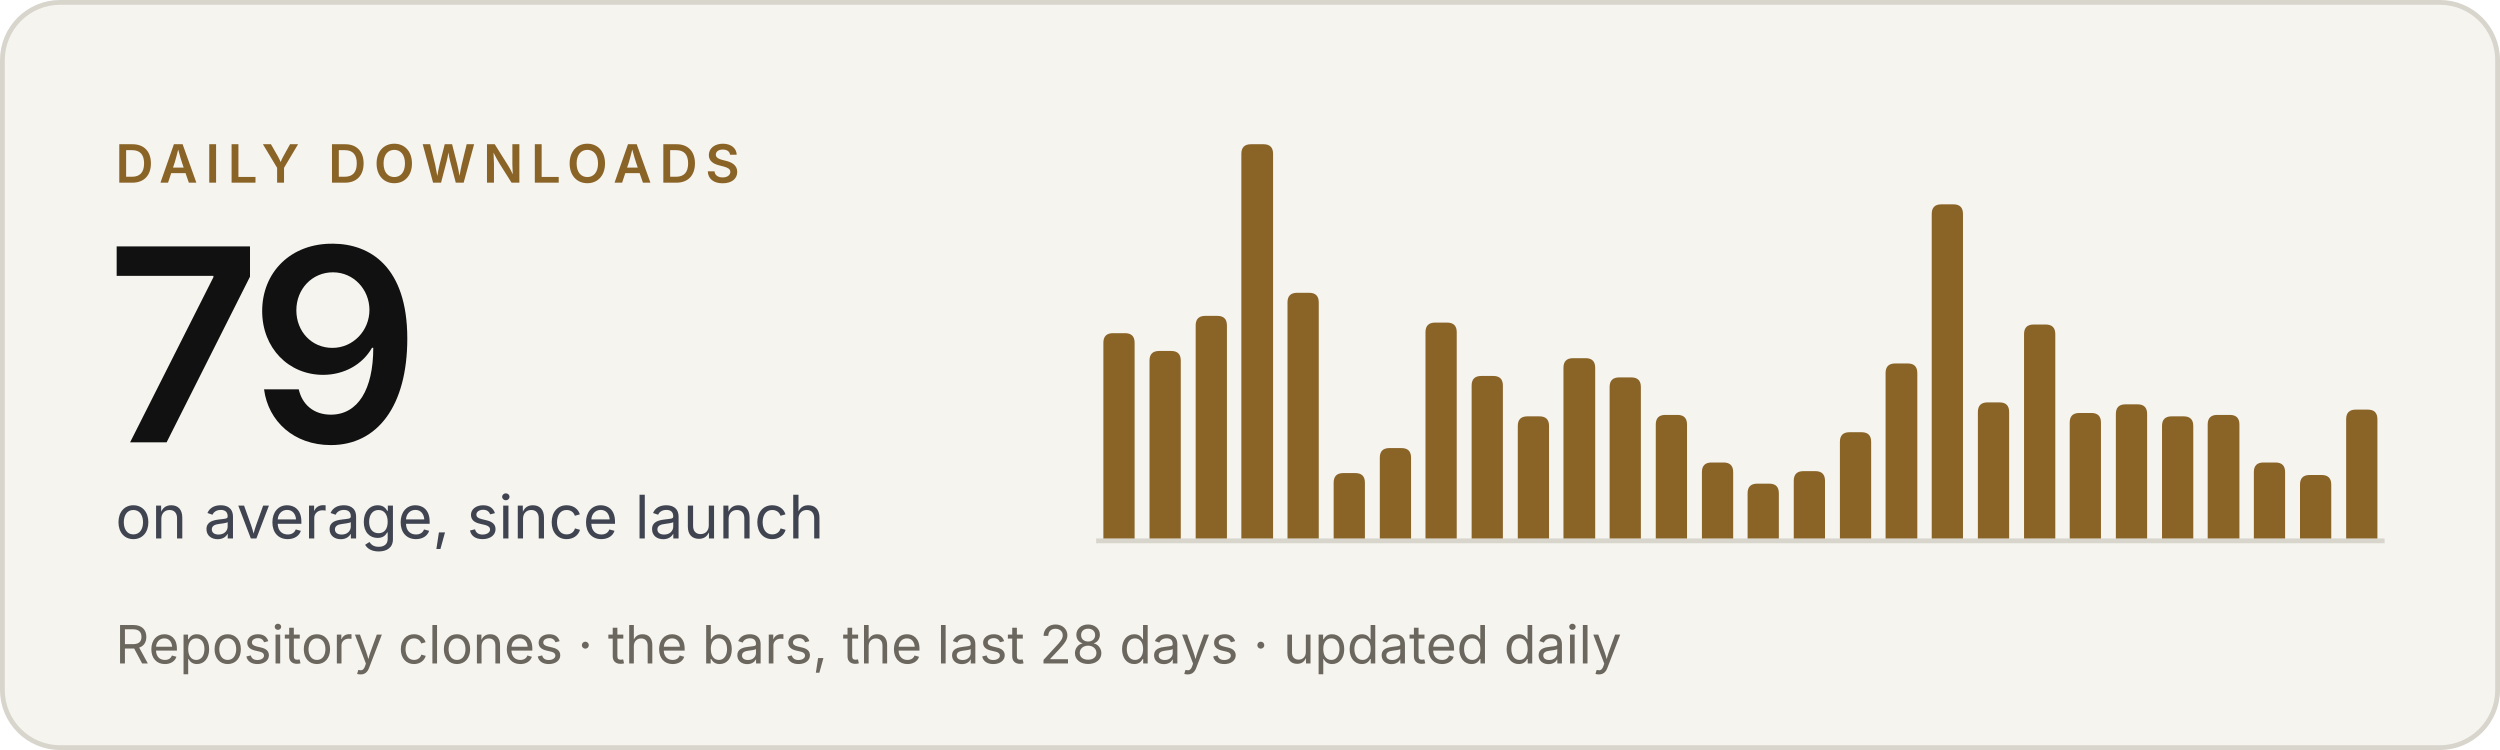
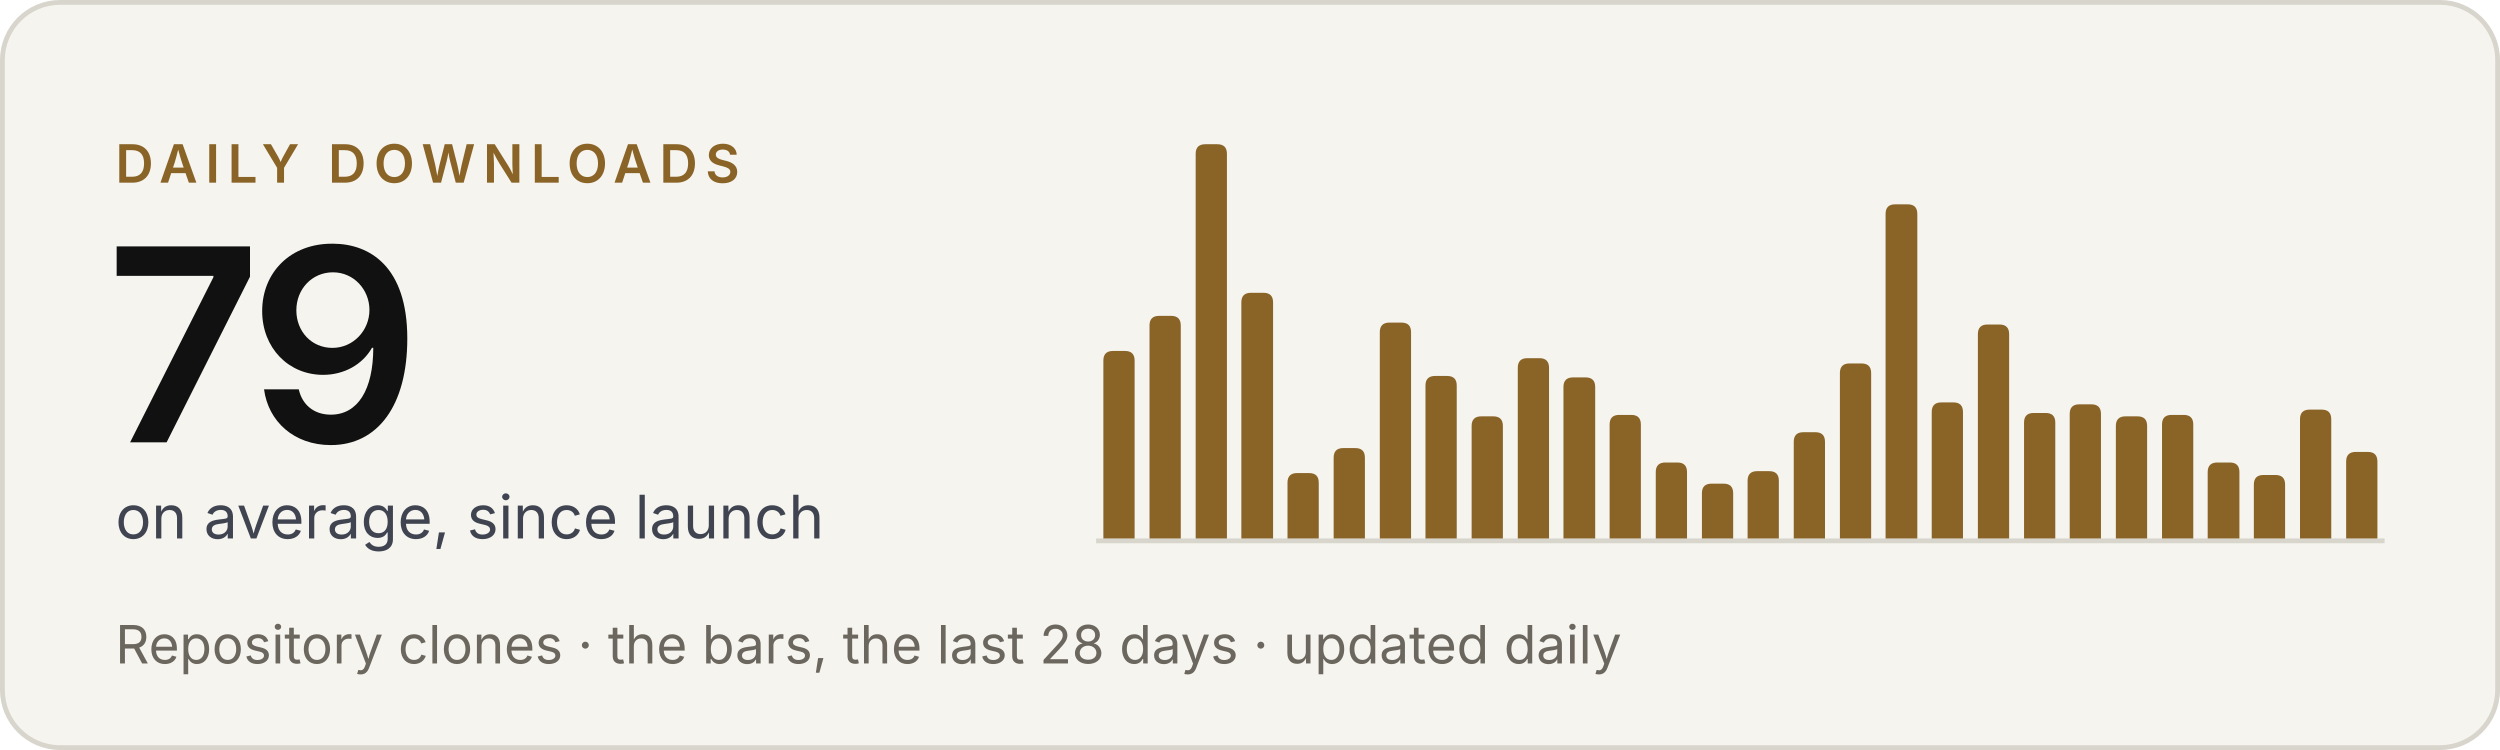
<svg xmlns="http://www.w3.org/2000/svg" width="520" height="156" viewBox="0 0 520 156" role="img" aria-label="Criterio: 79 downloads a day on average, since launch">
  <rect x=".5" y=".5" width="519" height="155" rx="12" fill="#f5f4ef" stroke="#d8d5cd" />
  <g font-family="'Inter Tight', Inter, -apple-system, BlinkMacSystemFont, 'Segoe UI', Helvetica, Arial, sans-serif">
    <text x="24" y="38" font-size="11" font-weight="600" letter-spacing="1.6" fill="#8a6327">DAILY DOWNLOADS</text>
    <text x="22" y="92" font-size="56" font-weight="600" letter-spacing="-2" fill="#111111">79</text>
    <text x="24" y="112" font-size="12.5" fill="#3f4450">on average, since launch</text>
    <text x="24" y="138" font-size="11" fill="#6b675f">Repository clones · the bars, the last 28 days · updated daily</text>
  </g>
  <line x1="228" y1="112.5" x2="496" y2="112.5" stroke="#d8d5cd" />
  <g fill="#8a6327">
-     <path d="M229.5,112V71.3Q229.5,69.3 231.5,69.3H234.0Q236.0,69.3 236.0,71.3V112Z" />
-     <path d="M239.1,112V75.0Q239.1,73.0 241.1,73.0H243.6Q245.6,73.0 245.6,75.0V112Z" />
-     <path d="M248.7,112V67.7Q248.7,65.7 250.7,65.7H253.2Q255.2,65.7 255.2,67.7V112Z" />
-     <path d="M258.2,112V32.0Q258.2,30.0 260.2,30.0H262.8Q264.8,30.0 264.8,32.0V112Z" />
-     <path d="M267.8,112V62.9Q267.8,60.9 269.8,60.9H272.3Q274.3,60.9 274.3,62.9V112Z" />
-     <path d="M277.4,112V100.4Q277.4,98.4 279.4,98.4H281.9Q283.9,98.4 283.9,100.4V112Z" />
-     <path d="M287.0,112V95.2Q287.0,93.2 289.0,93.2H291.5Q293.5,93.2 293.5,95.2V112Z" />
-     <path d="M296.5,112V69.1Q296.5,67.1 298.5,67.1H301.0Q303.0,67.1 303.0,69.1V112Z" />
-     <path d="M306.1,112V80.2Q306.1,78.2 308.1,78.2H310.6Q312.6,78.2 312.6,80.2V112Z" />
-     <path d="M315.7,112V88.6Q315.7,86.6 317.7,86.6H320.2Q322.2,86.6 322.2,88.6V112Z" />
-     <path d="M325.2,112V76.5Q325.2,74.5 327.2,74.5H329.8Q331.8,74.5 331.8,76.5V112Z" />
-     <path d="M334.8,112V80.5Q334.8,78.5 336.8,78.5H339.3Q341.3,78.5 341.3,80.5V112Z" />
-     <path d="M344.4,112V88.3Q344.4,86.3 346.4,86.3H348.9Q350.9,86.3 350.9,88.3V112Z" />
-     <path d="M354.0,112V98.2Q354.0,96.2 356.0,96.2H358.5Q360.5,96.2 360.5,98.2V112Z" />
-     <path d="M363.5,112V102.6Q363.5,100.6 365.5,100.6H368.0Q370.0,100.6 370.0,102.6V112Z" />
-     <path d="M373.1,112V100.0Q373.1,98.0 375.1,98.0H377.6Q379.6,98.0 379.6,100.0V112Z" />
-     <path d="M382.7,112V91.9Q382.7,89.9 384.7,89.9H387.2Q389.2,89.9 389.2,91.9V112Z" />
-     <path d="M392.2,112V77.6Q392.2,75.6 394.2,75.6H396.8Q398.8,75.6 398.8,77.6V112Z" />
-     <path d="M401.8,112V44.5Q401.8,42.5 403.8,42.5H406.3Q408.3,42.5 408.3,44.5V112Z" />
-     <path d="M411.4,112V85.7Q411.4,83.7 413.4,83.7H415.9Q417.9,83.7 417.9,85.7V112Z" />
-     <path d="M421.0,112V69.5Q421.0,67.5 423.0,67.5H425.5Q427.5,67.5 427.5,69.5V112Z" />
-     <path d="M430.5,112V87.9Q430.5,85.9 432.5,85.9H435.0Q437.0,85.9 437.0,87.9V112Z" />
-     <path d="M440.1,112V86.1Q440.1,84.1 442.1,84.1H444.6Q446.6,84.1 446.6,86.1V112Z" />
-     <path d="M449.7,112V88.6Q449.7,86.6 451.7,86.6H454.2Q456.2,86.6 456.2,88.6V112Z" />
-     <path d="M459.2,112V88.3Q459.2,86.3 461.2,86.3H463.8Q465.8,86.3 465.8,88.3V112Z" />
-     <path d="M468.8,112V98.2Q468.8,96.2 470.8,96.2H473.3Q475.3,96.2 475.3,98.2V112Z" />
-     <path d="M478.4,112V100.8Q478.4,98.8 480.4,98.8H482.9Q484.9,98.8 484.9,100.8V112Z" />
-     <path d="M488.0,112V87.2Q488.0,85.2 490.0,85.2H492.5Q494.5,85.2 494.5,87.2V112Z" />
+     <path d="M229.5,112V75.0Q229.5,73.0 231.5,73.0H234.0Q236.0,73.0 236.0,75.0V112Z" />
+     <path d="M239.1,112V67.7Q239.1,65.7 241.1,65.7H243.6Q245.6,65.7 245.6,67.7V112Z" />
+     <path d="M248.7,112V32.0Q248.7,30.0 250.7,30.0H253.2Q255.2,30.0 255.2,32.0V112Z" />
+     <path d="M258.2,112V62.9Q258.2,60.9 260.2,60.9H262.8Q264.8,60.9 264.8,62.9V112Z" />
+     <path d="M267.8,112V100.4Q267.8,98.4 269.8,98.4H272.3Q274.3,98.4 274.3,100.4V112Z" />
+     <path d="M277.4,112V95.2Q277.4,93.2 279.4,93.2H281.9Q283.9,93.2 283.9,95.2V112Z" />
+     <path d="M287.0,112V69.1Q287.0,67.1 289.0,67.1H291.5Q293.5,67.1 293.5,69.1V112Z" />
+     <path d="M296.5,112V80.2Q296.5,78.2 298.5,78.2H301.0Q303.0,78.2 303.0,80.2V112Z" />
+     <path d="M306.1,112V88.6Q306.1,86.6 308.1,86.6H310.6Q312.6,86.6 312.6,88.6V112Z" />
+     <path d="M315.7,112V76.5Q315.7,74.5 317.7,74.5H320.2Q322.2,74.5 322.2,76.5V112Z" />
+     <path d="M325.2,112V80.5Q325.2,78.5 327.2,78.5H329.8Q331.8,78.5 331.8,80.5V112Z" />
+     <path d="M334.8,112V88.3Q334.8,86.3 336.8,86.3H339.3Q341.3,86.3 341.3,88.3V112Z" />
+     <path d="M344.4,112V98.2Q344.4,96.2 346.4,96.2H348.9Q350.9,96.2 350.9,98.2V112Z" />
+     <path d="M354.0,112V102.6Q354.0,100.6 356.0,100.6H358.5Q360.5,100.6 360.5,102.6V112Z" />
+     <path d="M363.5,112V100.0Q363.5,98.0 365.5,98.0H368.0Q370.0,98.0 370.0,100.0V112Z" />
+     <path d="M373.1,112V91.9Q373.1,89.9 375.1,89.9H377.6Q379.6,89.9 379.6,91.9V112Z" />
+     <path d="M382.7,112V77.6Q382.7,75.6 384.7,75.6H387.2Q389.2,75.6 389.2,77.6V112Z" />
+     <path d="M392.2,112V44.5Q392.2,42.5 394.2,42.5H396.8Q398.8,42.5 398.8,44.5V112Z" />
+     <path d="M401.8,112V85.7Q401.8,83.7 403.8,83.7H406.3Q408.3,83.7 408.3,85.7V112Z" />
+     <path d="M411.4,112V69.5Q411.4,67.5 413.4,67.5H415.9Q417.9,67.5 417.9,69.5V112Z" />
+     <path d="M421.0,112V87.9Q421.0,85.9 423.0,85.9H425.5Q427.5,85.9 427.5,87.9V112Z" />
+     <path d="M430.5,112V86.1Q430.5,84.1 432.5,84.1H435.0Q437.0,84.1 437.0,86.1V112Z" />
+     <path d="M440.1,112V88.6Q440.1,86.6 442.1,86.6H444.6Q446.6,86.6 446.6,88.6V112Z" />
+     <path d="M449.7,112V88.3Q449.7,86.3 451.7,86.3H454.2Q456.2,86.3 456.2,88.3V112Z" />
+     <path d="M459.2,112V98.2Q459.2,96.2 461.2,96.2H463.8Q465.8,96.2 465.8,98.2V112Z" />
+     <path d="M468.8,112V100.8Q468.8,98.8 470.8,98.8H473.3Q475.3,98.8 475.3,100.8V112Z" />
+     <path d="M478.4,112V87.2Q478.4,85.2 480.4,85.2H482.9Q484.9,85.2 484.9,87.2V112Z" />
+     <path d="M488.0,112V96.0Q488.0,94.0 490.0,94.0H492.5Q494.5,94.0 494.5,96.0V112Z" />
  </g>
</svg>
